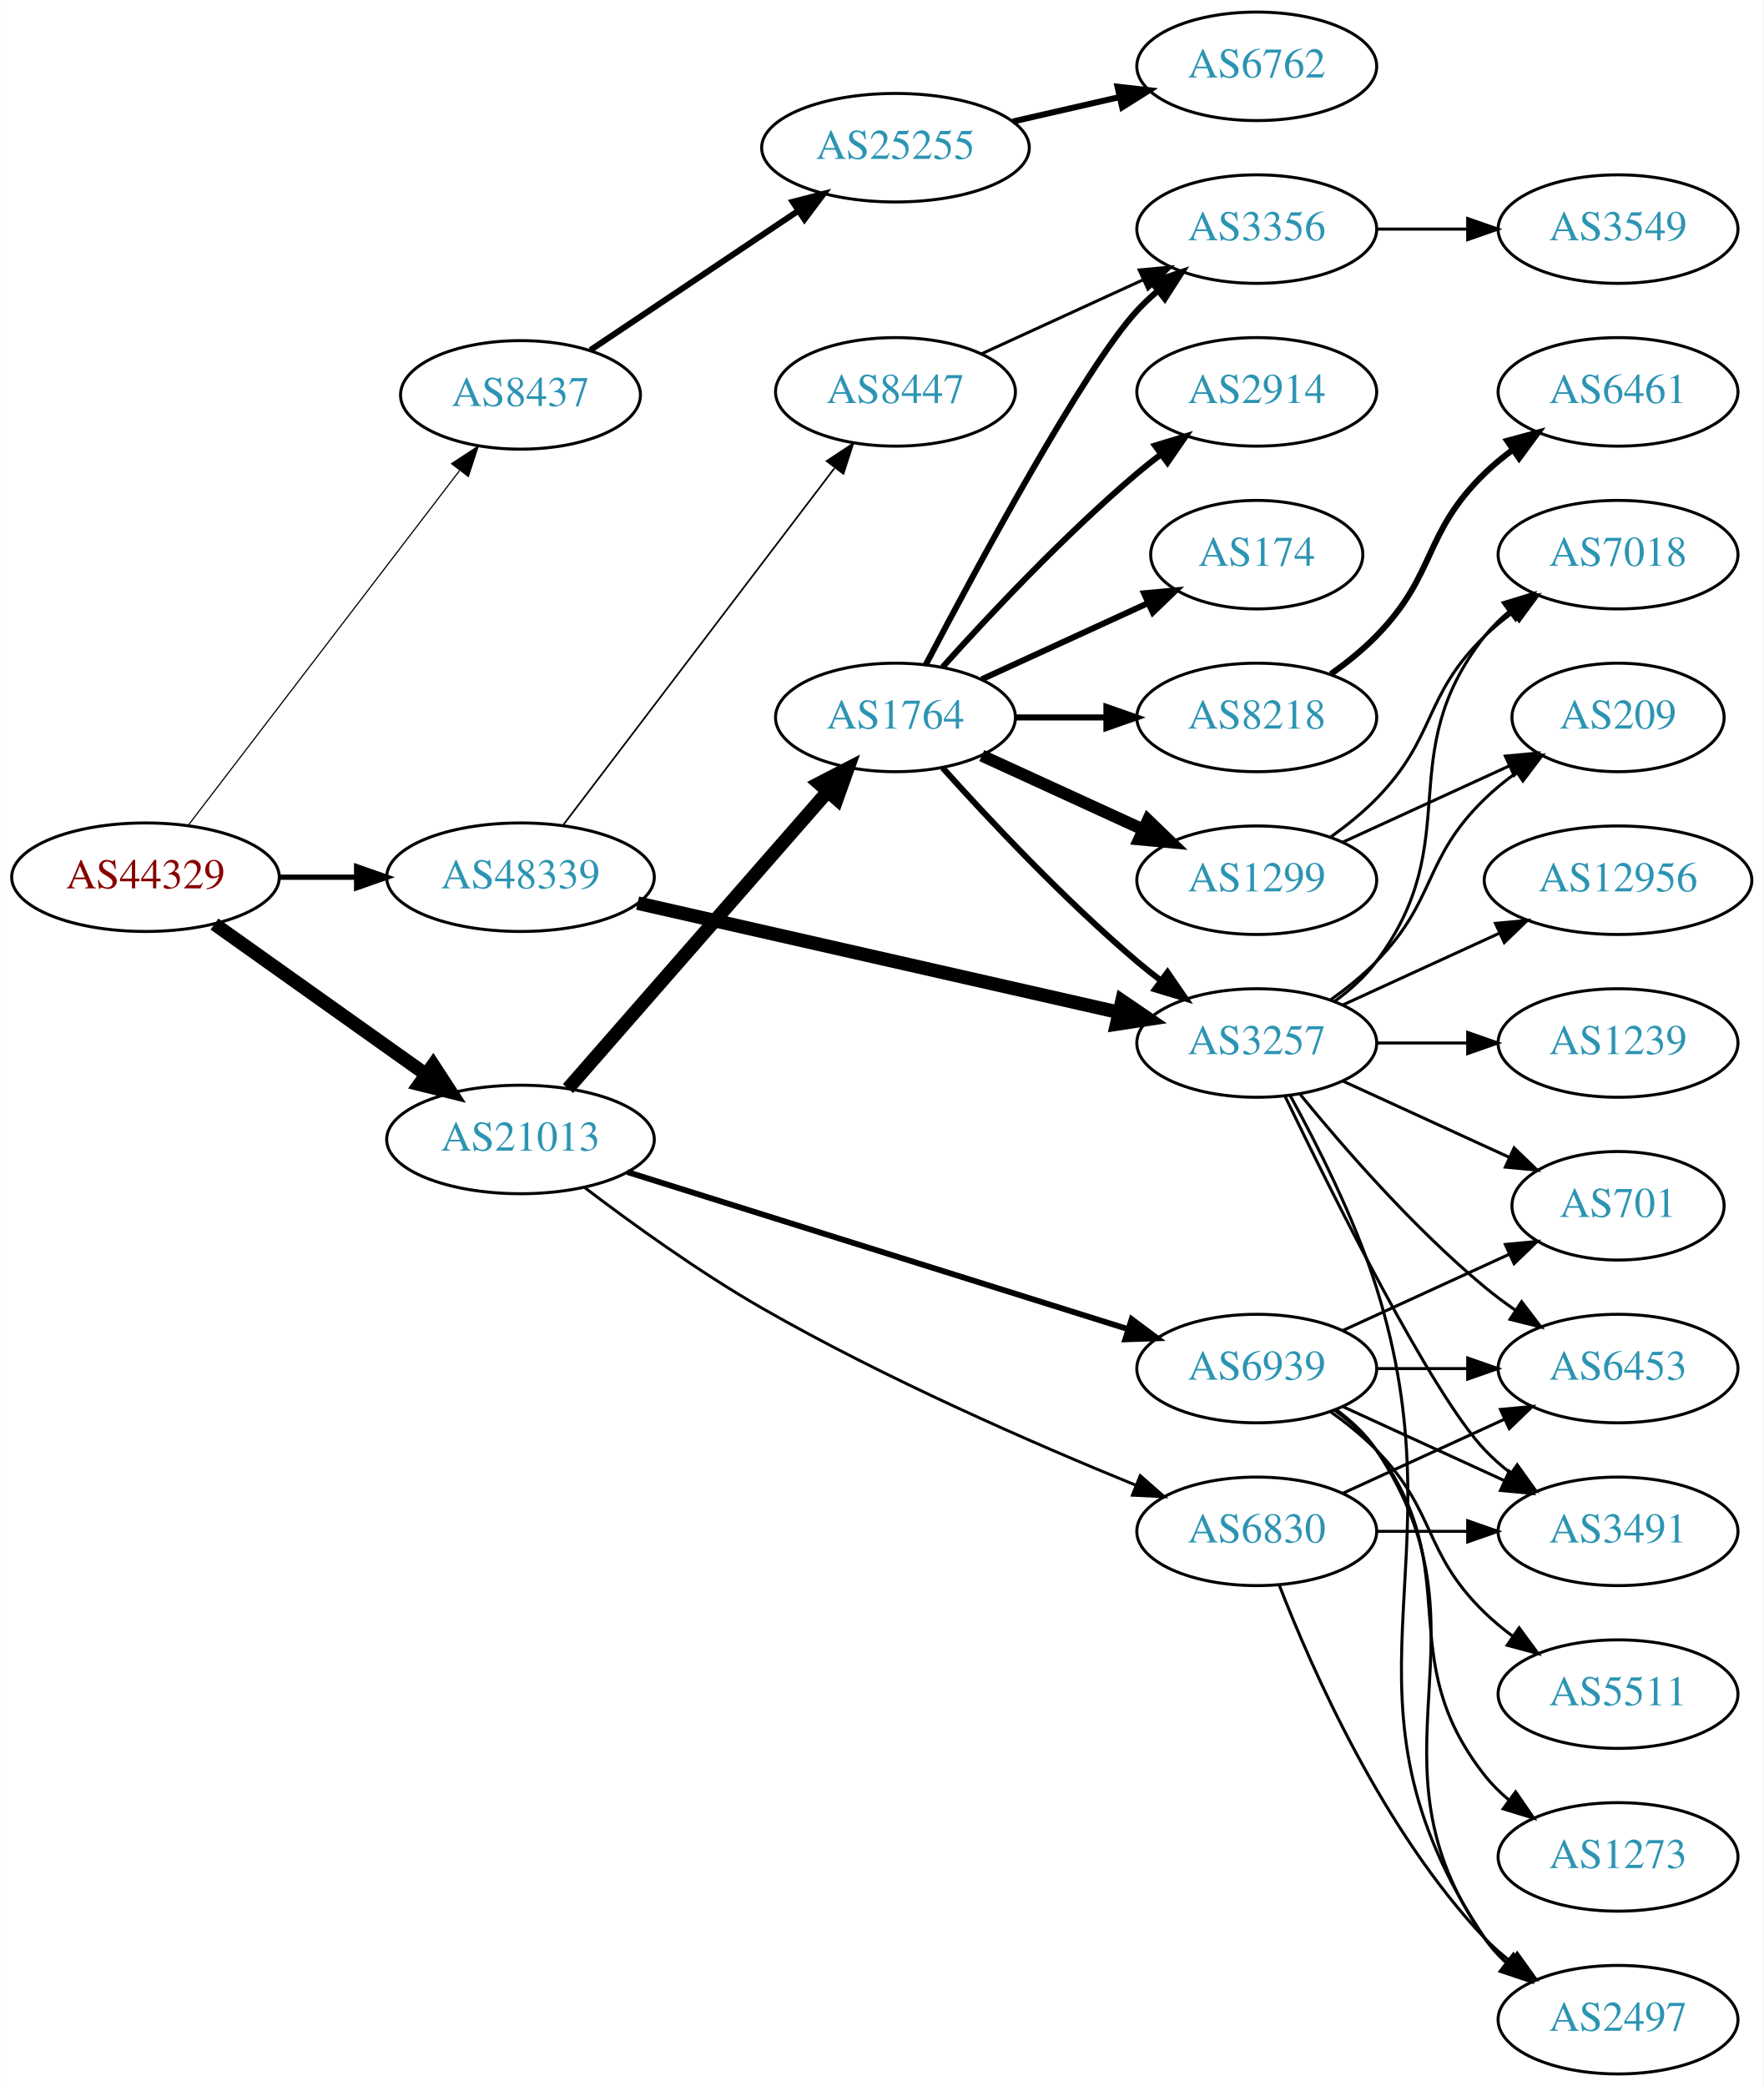
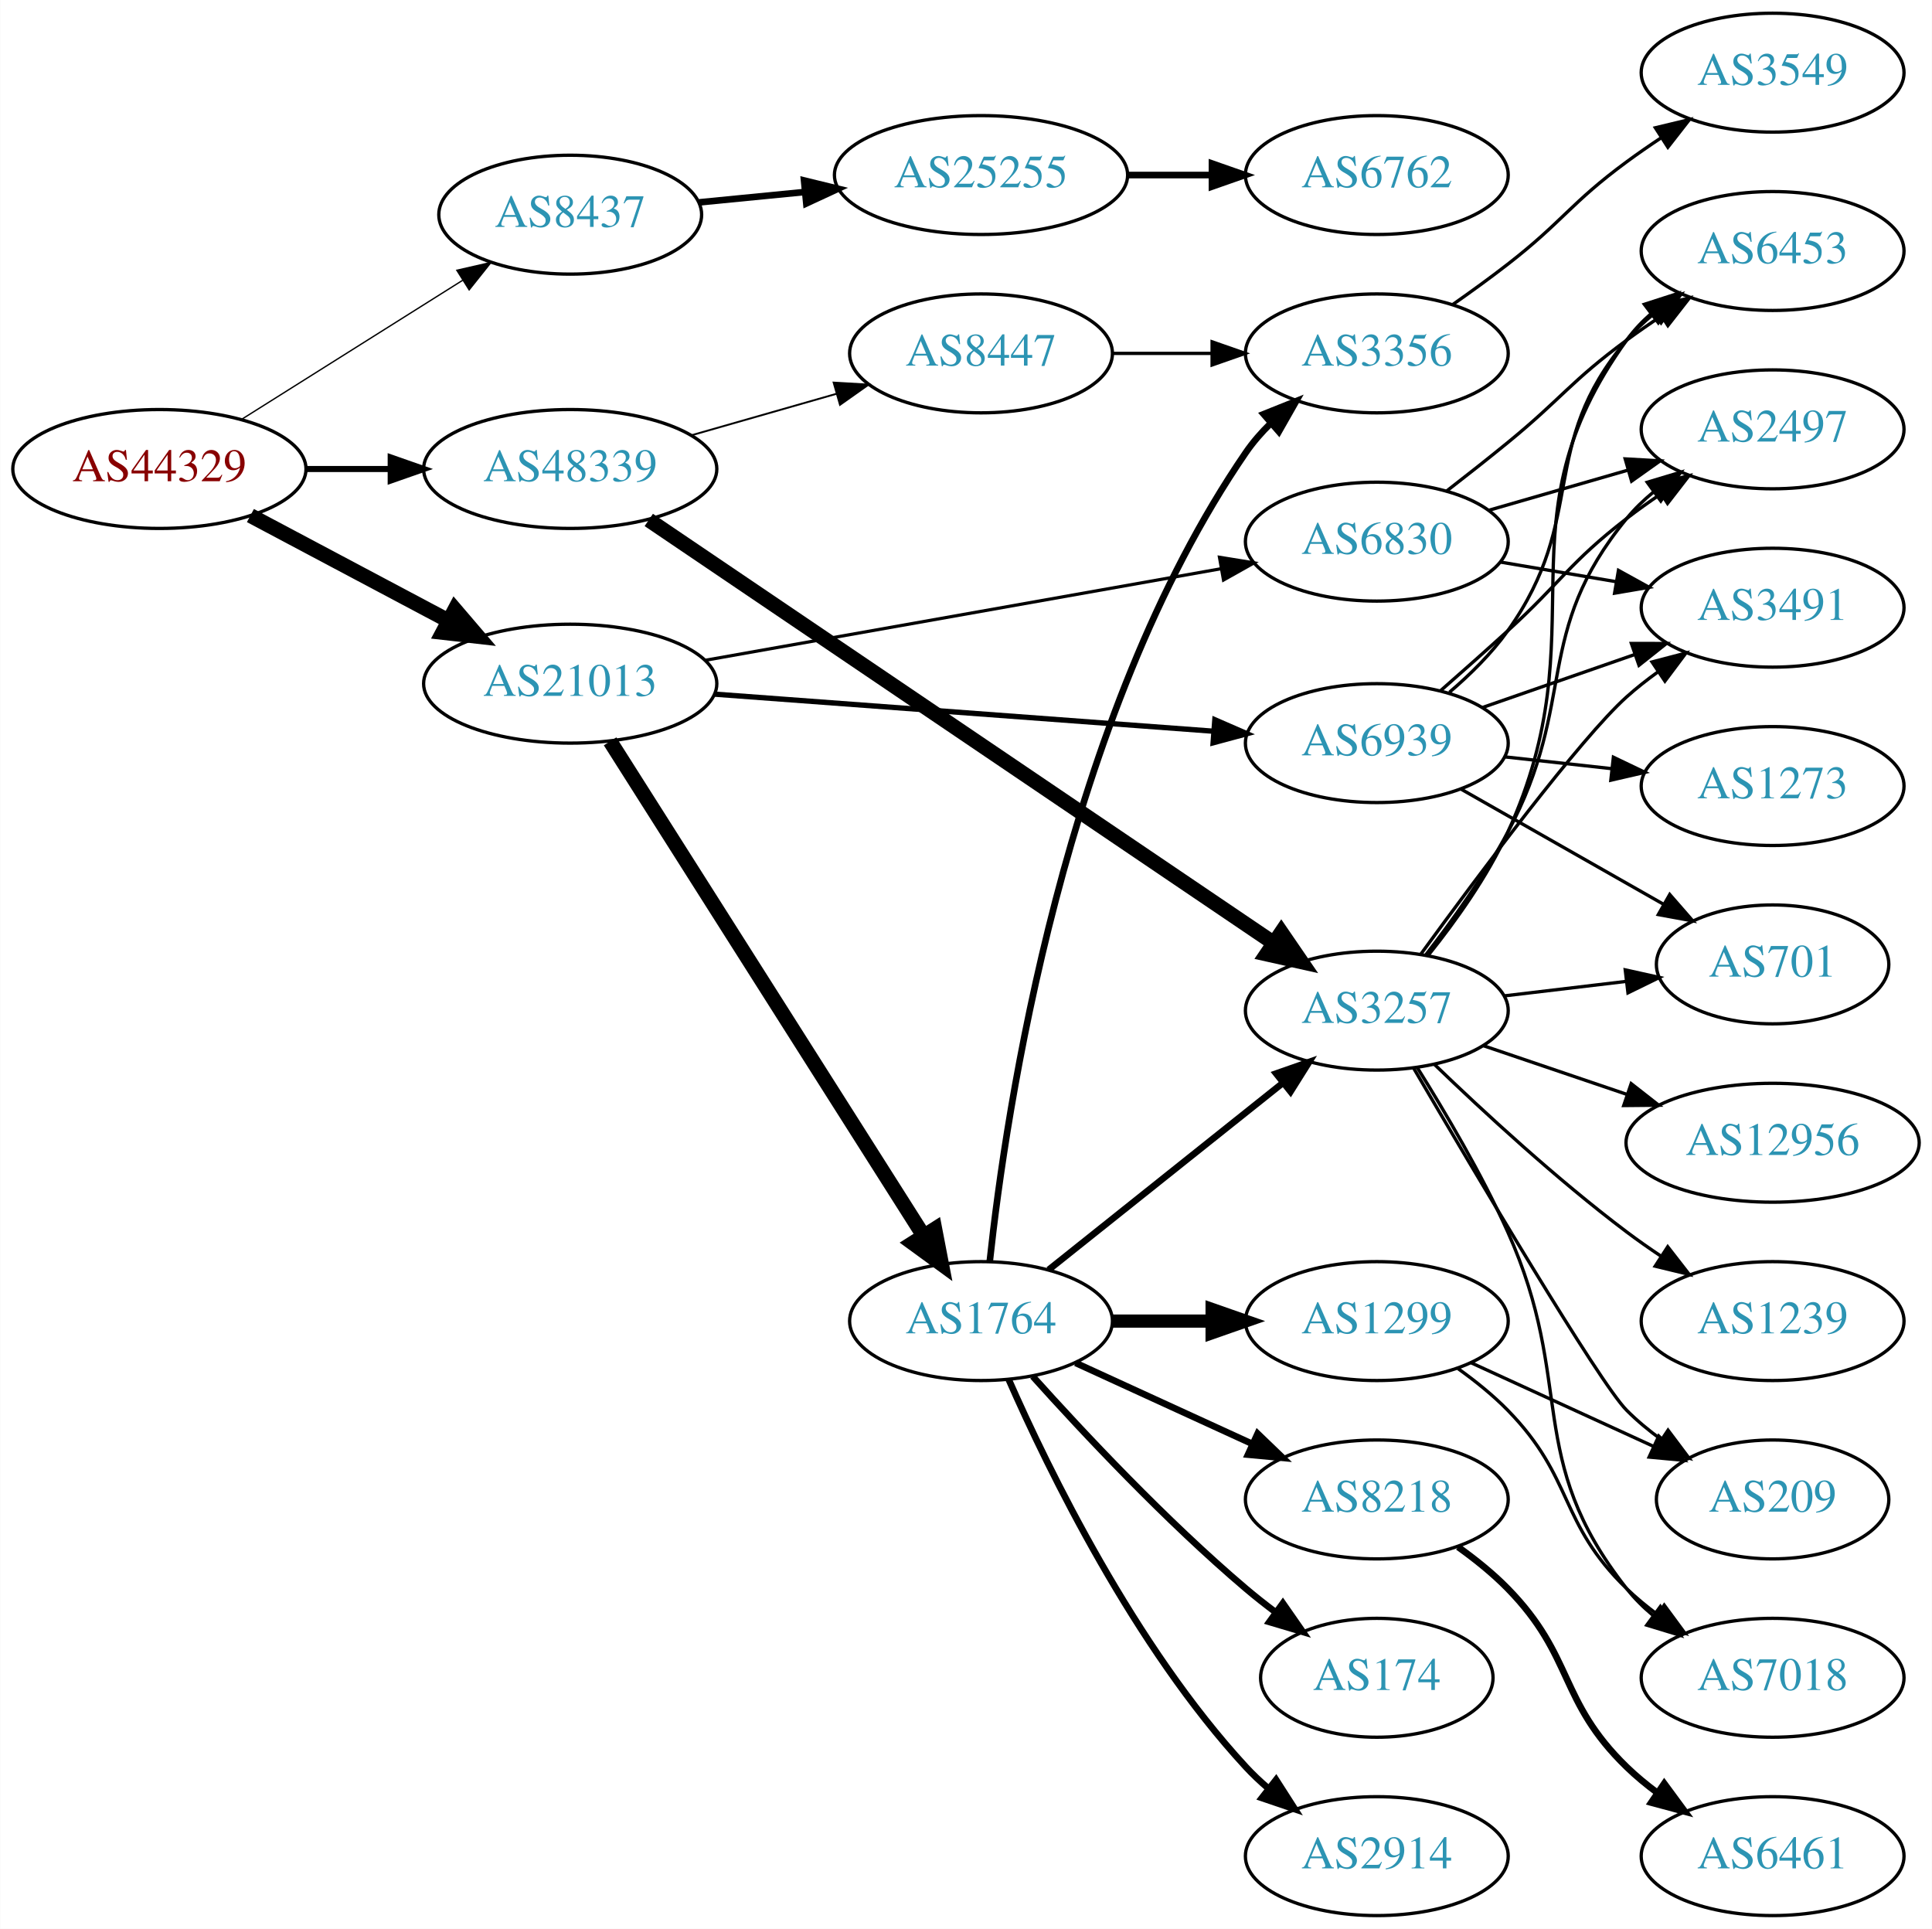
- <svg xmlns="http://www.w3.org/2000/svg" xmlns:xlink="http://www.w3.org/1999/xlink" width="585pt" height="692pt" viewBox="0.00 0.00 584.86 692.00">
-   <g id="graph0" class="graph" transform="scale(1 1) rotate(0) translate(4 688)">
-     <polygon fill="white" stroke="none" points="-4,4 -4,-688 580.862,-688 580.862,4 -4,4" />
+ <svg xmlns="http://www.w3.org/2000/svg" xmlns:xlink="http://www.w3.org/1999/xlink" width="585pt" height="584pt" viewBox="0.00 0.00 584.86 584.00">
+   <g id="graph0" class="graph" transform="scale(1 1) rotate(0) translate(4 580)">
+     <polygon fill="white" stroke="none" points="-4,4 -4,-580 580.862,-580 580.862,4 -4,4" />
    <g id="node1" class="node">
      <g id="a_node1">
        <a xlink:href="/asn/44329" xlink:title="AS44329 ~ NTS Netzwerk Telekom Service AG [AT]">
-           <ellipse fill="#ffffff" stroke="black" cx="44.196" cy="-397" rx="44.393" ry="18" />
-           <text text-anchor="middle" x="44.196" y="-393.3" font-family="Times,serif" font-size="14.00" fill="#880000">AS44329</text>
+           <ellipse fill="#ffffff" stroke="black" cx="44.196" cy="-438" rx="44.393" ry="18" />
+           <text text-anchor="middle" x="44.196" y="-434.3" font-family="Times,serif" font-size="14.00" fill="#880000">AS44329</text>
        </a>
      </g>
    </g>
    <g id="node2" class="node">
      <g id="a_node2">
        <a xlink:href="/asn/8437" xlink:title="AS8437 ~ Hutchison Drei Austria GmbH [AT]">
-           <ellipse fill="#ffffff" stroke="black" cx="168.588" cy="-557" rx="39.794" ry="18" />
-           <text text-anchor="middle" x="168.588" y="-553.3" font-family="Times,serif" font-size="14.00" fill="#2c94b3">AS8437</text>
+           <ellipse fill="#ffffff" stroke="black" cx="168.588" cy="-515" rx="39.794" ry="18" />
+           <text text-anchor="middle" x="168.588" y="-511.3" font-family="Times,serif" font-size="14.00" fill="#2c94b3">AS8437</text>
        </a>
      </g>
    </g>
    <g id="edge1" class="edge">
-       <path fill="none" stroke="black" stroke-width="0.391" d="M58.294,-414.123C79.919,-442.392 123.19,-498.959 148.312,-531.801" />
-       <polygon fill="black" stroke="black" stroke-width="0.391" points="145.729,-534.184 154.584,-540 151.288,-529.931 145.729,-534.184" />
+       <path fill="none" stroke="black" stroke-width="0.409" d="M69.085,-453.029C88.199,-465.054 115.164,-482.019 136.05,-495.159" />
+       <polygon fill="black" stroke="black" stroke-width="0.409" points="134.26,-498.168 144.589,-500.53 137.988,-492.243 134.26,-498.168" />
    </g>
    <g id="node3" class="node">
      <g id="a_node3">
        <a xlink:href="/asn/21013" xlink:title="AS21013 ~ Wels, AT [AT]">
-           <ellipse fill="#ffffff" stroke="black" cx="168.588" cy="-310" rx="44.393" ry="18" />
-           <text text-anchor="middle" x="168.588" y="-306.3" font-family="Times,serif" font-size="14.00" fill="#2c94b3">AS21013</text>
+           <ellipse fill="#ffffff" stroke="black" cx="168.588" cy="-373" rx="44.393" ry="18" />
+           <text text-anchor="middle" x="168.588" y="-369.3" font-family="Times,serif" font-size="14.00" fill="#2c94b3">AS21013</text>
        </a>
      </g>
    </g>
    <g id="edge2" class="edge">
-       <path fill="none" stroke="black" stroke-width="4.5" d="M67.077,-381.446C86.623,-367.553 115.448,-347.063 137.223,-331.584" />
-       <polygon fill="black" stroke="black" stroke-width="4.5" points="139.614,-334.716 145.484,-325.713 135.052,-328.297 139.614,-334.716" />
+       <path fill="none" stroke="black" stroke-width="4.5" d="M71.753,-423.896C89.275,-414.591 112.445,-402.285 131.614,-392.105" />
+       <polygon fill="black" stroke="black" stroke-width="4.5" points="133.675,-395.469 140.66,-387.301 129.981,-388.514 133.675,-395.469" />
    </g>
    <g id="node4" class="node">
      <g id="a_node4">
        <a xlink:href="/asn/48339" xlink:title="AS48339 ~ Raiffeisen Rechenzentrum GmbH [AT]">
-           <ellipse fill="#ffffff" stroke="black" cx="168.588" cy="-397" rx="44.393" ry="18" />
-           <text text-anchor="middle" x="168.588" y="-393.3" font-family="Times,serif" font-size="14.00" fill="#2c94b3">AS48339</text>
+           <ellipse fill="#ffffff" stroke="black" cx="168.588" cy="-438" rx="44.393" ry="18" />
+           <text text-anchor="middle" x="168.588" y="-434.3" font-family="Times,serif" font-size="14.00" fill="#2c94b3">AS48339</text>
        </a>
      </g>
    </g>
    <g id="edge3" class="edge">
-       <path fill="none" stroke="black" stroke-width="1.761" d="M88.692,-397C96.898,-397 105.569,-397 114.041,-397" />
-       <polygon fill="black" stroke="black" stroke-width="1.761" points="114.233,-400.5 124.233,-397 114.233,-393.5 114.233,-400.5" />
+       <path fill="none" stroke="black" stroke-width="1.841" d="M88.692,-438C96.898,-438 105.569,-438 114.041,-438" />
+       <polygon fill="black" stroke="black" stroke-width="1.841" points="114.233,-441.5 124.233,-438 114.233,-434.5 114.233,-441.5" />
    </g>
    <g id="node5" class="node">
      <g id="a_node5">
        <a xlink:href="/asn/25255" xlink:title="AS25255 ~ ==&gt; TELE2 AUSTRIA &lt;== [AT]">
-           <ellipse fill="#ffffff" stroke="black" cx="292.98" cy="-639" rx="44.393" ry="18" />
-           <text text-anchor="middle" x="292.98" y="-635.3" font-family="Times,serif" font-size="14.00" fill="#2c94b3">AS25255</text>
+           <ellipse fill="#ffffff" stroke="black" cx="292.98" cy="-527" rx="44.393" ry="18" />
+           <text text-anchor="middle" x="292.98" y="-523.3" font-family="Times,serif" font-size="14.00" fill="#2c94b3">AS25255</text>
        </a>
      </g>
    </g>
    <g id="edge4" class="edge">
-       <path fill="none" stroke="black" stroke-width="2" d="M191.753,-571.85C211.006,-584.749 239.106,-603.575 260.657,-618.014" />
-       <polygon fill="black" stroke="black" stroke-width="2" points="258.895,-621.047 269.151,-623.705 262.791,-615.231 258.895,-621.047" />
+       <path fill="none" stroke="black" stroke-width="2" d="M207.643,-518.731C217.747,-519.722 228.838,-520.809 239.561,-521.861" />
+       <polygon fill="black" stroke="black" stroke-width="2" points="239.392,-525.361 249.686,-522.853 240.075,-518.394 239.392,-525.361" />
    </g>
    <g id="node7" class="node">
      <g id="a_node7">
        <a xlink:href="/asn/1764" xlink:title="AS1764 ~ NEXTLAYER-AS [AT]">
-           <ellipse fill="#ffffff" stroke="black" cx="292.98" cy="-450" rx="39.794" ry="18" />
-           <text text-anchor="middle" x="292.98" y="-446.3" font-family="Times,serif" font-size="14.00" fill="#2c94b3">AS1764</text>
+           <ellipse fill="#ffffff" stroke="black" cx="292.98" cy="-180" rx="39.794" ry="18" />
+           <text text-anchor="middle" x="292.98" y="-176.3" font-family="Times,serif" font-size="14.00" fill="#2c94b3">AS1764</text>
        </a>
      </g>
    </g>
    <g id="edge6" class="edge">
-       <path fill="none" stroke="black" stroke-width="4.5" d="M184.352,-326.887C205.762,-351.378 245.569,-396.912 270.31,-425.213" />
-       <polygon fill="black" stroke="black" stroke-width="4.5" points="267.618,-428.116 277.165,-433.053 273.547,-422.933 267.618,-428.116" />
+       <path fill="none" stroke="black" stroke-width="4.5" d="M180.666,-355.532C202.284,-321.443 250.191,-245.898 275.529,-205.942" />
+       <polygon fill="black" stroke="black" stroke-width="4.5" points="278.986,-207.843 281.016,-197.289 272.335,-203.626 278.986,-207.843" />
    </g>
    <g id="node8" class="node">
      <g id="a_node8">
        <a xlink:href="/asn/6830" xlink:title="AS6830 ~ LGI-UPC [AT]">
-           <ellipse fill="#ffffff" stroke="black" cx="412.823" cy="-180" rx="39.794" ry="18" />
-           <text text-anchor="middle" x="412.823" y="-176.3" font-family="Times,serif" font-size="14.00" fill="#2c94b3">AS6830</text>
+           <ellipse fill="#ffffff" stroke="black" cx="412.823" cy="-416" rx="39.794" ry="18" />
+           <text text-anchor="middle" x="412.823" y="-412.3" font-family="Times,serif" font-size="14.00" fill="#2c94b3">AS6830</text>
        </a>
      </g>
    </g>
    <g id="edge7" class="edge">
-       <path fill="none" stroke="black" stroke-width="0.964" d="M189.722,-294.151C205.321,-282.276 227.75,-266.065 248.784,-254 289.523,-230.633 338.963,-209.072 372.645,-195.325" />
-       <polygon fill="black" stroke="black" stroke-width="0.964" points="374.176,-198.481 382.135,-191.488 371.552,-191.991 374.176,-198.481" />
+       <path fill="none" stroke="black" stroke-width="0.964" d="M209.317,-380.052C252.243,-387.672 320.554,-399.798 365.789,-407.828" />
+       <polygon fill="black" stroke="black" stroke-width="0.964" points="365.178,-411.274 375.636,-409.576 366.401,-404.382 365.178,-411.274" />
    </g>
    <g id="node9" class="node">
      <g id="a_node9">
        <a xlink:href="/asn/6939" xlink:title="AS6939 ~ Hurricane Electric LLC [US]">
-           <ellipse fill="#ffffff" stroke="black" cx="412.823" cy="-234" rx="39.794" ry="18" />
-           <text text-anchor="middle" x="412.823" y="-230.3" font-family="Times,serif" font-size="14.00" fill="#2c94b3">AS6939</text>
+           <ellipse fill="#ffffff" stroke="black" cx="412.823" cy="-355" rx="39.794" ry="18" />
+           <text text-anchor="middle" x="412.823" y="-351.3" font-family="Times,serif" font-size="14.00" fill="#2c94b3">AS6939</text>
        </a>
      </g>
    </g>
    <g id="edge8" class="edge">
-       <path fill="none" stroke="black" stroke-width="1.929" d="M204.037,-299.192C247.815,-285.457 323.317,-261.768 370.25,-247.043" />
-       <polygon fill="black" stroke="black" stroke-width="1.929" points="371.316,-250.377 379.81,-244.044 369.221,-243.698 371.316,-250.377" />
+       <path fill="none" stroke="black" stroke-width="1.607" d="M212.337,-369.823C254.586,-366.684 319.131,-361.888 363.286,-358.607" />
+       <polygon fill="black" stroke="black" stroke-width="1.607" points="363.777,-362.08 373.49,-357.848 363.258,-355.099 363.777,-362.08" />
    </g>
    <g id="node15" class="node">
      <g id="a_node15">
        <a xlink:href="/asn/3257" xlink:title="AS3257 ~ GTT [DE]">
-           <ellipse fill="#ffffff" stroke="black" cx="412.823" cy="-342" rx="39.794" ry="18" />
-           <text text-anchor="middle" x="412.823" y="-338.3" font-family="Times,serif" font-size="14.00" fill="#2c94b3">AS3257</text>
+           <ellipse fill="#ffffff" stroke="black" cx="412.823" cy="-274" rx="39.794" ry="18" />
+           <text text-anchor="middle" x="412.823" y="-270.3" font-family="Times,serif" font-size="14.00" fill="#2c94b3">AS3257</text>
        </a>
      </g>
    </g>
    <g id="edge20" class="edge">
-       <path fill="none" stroke="black" stroke-width="4.5" d="M207.437,-388.406C250.611,-378.604 321.145,-362.589 367.024,-352.172" />
-       <polygon fill="black" stroke="black" stroke-width="4.5" points="368.108,-355.963 376.988,-349.909 366.364,-348.284 368.108,-355.963" />
+       <path fill="none" stroke="black" stroke-width="4.5" d="M192.377,-422.571C236.263,-392.859 332.505,-327.701 381.649,-294.429" />
+       <polygon fill="black" stroke="black" stroke-width="4.5" points="383.897,-297.662 389.97,-288.795 379.482,-291.141 383.897,-297.662" />
    </g>
    <g id="node21" class="node">
      <g id="a_node21">
        <a xlink:href="/asn/8447" xlink:title="AS8447 ~ A1 Telekom Austria AG [AT]">
-           <ellipse fill="#ffffff" stroke="black" cx="292.98" cy="-558" rx="39.794" ry="18" />
-           <text text-anchor="middle" x="292.98" y="-554.3" font-family="Times,serif" font-size="14.00" fill="#2c94b3">AS8447</text>
+           <ellipse fill="#ffffff" stroke="black" cx="292.98" cy="-473" rx="39.794" ry="18" />
+           <text text-anchor="middle" x="292.98" y="-469.3" font-family="Times,serif" font-size="14.00" fill="#2c94b3">AS8447</text>
        </a>
      </g>
    </g>
    <g id="edge21" class="edge">
-       <path fill="none" stroke="black" stroke-width="0.562" d="M182.686,-414.23C204.311,-442.676 247.582,-499.596 272.705,-532.644" />
-       <polygon fill="black" stroke="black" stroke-width="0.562" points="270.138,-535.051 278.976,-540.894 275.711,-530.815 270.138,-535.051" />
+       <path fill="none" stroke="black" stroke-width="0.562" d="M205.318,-448.218C219.077,-452.152 234.926,-456.684 249.278,-460.788" />
+       <polygon fill="black" stroke="black" stroke-width="0.562" points="248.353,-464.164 258.93,-463.549 250.278,-457.434 248.353,-464.164" />
    </g>
    <g id="node6" class="node">
      <g id="a_node6">
        <a xlink:href="/asn/6762" xlink:title="AS6762 ~ TELECOM ITALIA SPARKLE S.p.A. [IT]">
-           <ellipse fill="#ffffff" stroke="black" cx="412.823" cy="-666" rx="39.794" ry="18" />
-           <text text-anchor="middle" x="412.823" y="-662.3" font-family="Times,serif" font-size="14.00" fill="#2c94b3">AS6762</text>
+           <ellipse fill="#ffffff" stroke="black" cx="412.823" cy="-527" rx="39.794" ry="18" />
+           <text text-anchor="middle" x="412.823" y="-523.3" font-family="Times,serif" font-size="14.00" fill="#2c94b3">AS6762</text>
        </a>
      </g>
    </g>
    <g id="edge5" class="edge">
-       <path fill="none" stroke="black" stroke-width="2" d="M331.915,-647.692C343.156,-650.267 355.568,-653.111 367.192,-655.774" />
-       <polygon fill="black" stroke="black" stroke-width="2" points="366.624,-659.235 377.153,-658.057 368.188,-652.412 366.624,-659.235" />
+       <path fill="none" stroke="black" stroke-width="2" d="M337.191,-527C345.504,-527 354.267,-527 362.749,-527" />
+       <polygon fill="black" stroke="black" stroke-width="2" points="362.908,-530.5 372.908,-527 362.908,-523.5 362.908,-530.5" />
    </g>
    <g id="node10" class="node">
      <g id="a_node10">
        <a xlink:href="/asn/3356" xlink:title="AS3356 ~ Level 3 Parent, LLC [US]">
-           <ellipse fill="#ffffff" stroke="black" cx="412.823" cy="-612" rx="39.794" ry="18" />
-           <text text-anchor="middle" x="412.823" y="-608.3" font-family="Times,serif" font-size="14.00" fill="#2c94b3">AS3356</text>
+           <ellipse fill="#ffffff" stroke="black" cx="412.823" cy="-473" rx="39.794" ry="18" />
+           <text text-anchor="middle" x="412.823" y="-469.3" font-family="Times,serif" font-size="14.00" fill="#2c94b3">AS3356</text>
        </a>
      </g>
    </g>
    <g id="edge9" class="edge">
-       <path fill="none" stroke="black" stroke-width="2" d="M303.036,-467.501C319.779,-499.482 355.476,-565.838 373.176,-585 375.207,-587.198 377.446,-589.319 379.792,-591.34" />
-       <polygon fill="black" stroke="black" stroke-width="2" points="378.004,-594.386 388.036,-597.794 382.319,-588.874 378.004,-594.386" />
+       <path fill="none" stroke="black" stroke-width="2" d="M295.641,-198.219C300.52,-243.412 318.122,-362.801 373.176,-443 375.322,-446.125 377.893,-449.072 380.677,-451.808" />
+       <polygon fill="black" stroke="black" stroke-width="2" points="378.559,-454.604 388.397,-458.536 383.158,-449.327 378.559,-454.604" />
    </g>
    <g id="node11" class="node">
      <g id="a_node11">
        <a xlink:href="/asn/174" xlink:title="AS174 ~ Cogent Communications [US]">
-           <ellipse fill="#ffffff" stroke="black" cx="412.823" cy="-504" rx="35.194" ry="18" />
-           <text text-anchor="middle" x="412.823" y="-500.3" font-family="Times,serif" font-size="14.00" fill="#2c94b3">AS174</text>
+           <ellipse fill="#ffffff" stroke="black" cx="412.823" cy="-72" rx="35.194" ry="18" />
+           <text text-anchor="middle" x="412.823" y="-68.3" font-family="Times,serif" font-size="14.00" fill="#2c94b3">AS174</text>
        </a>
      </g>
    </g>
    <g id="edge10" class="edge">
-       <path fill="none" stroke="black" stroke-width="2" d="M321.609,-462.661C338.025,-470.183 359.007,-479.798 376.604,-487.861" />
-       <polygon fill="black" stroke="black" stroke-width="2" points="375.432,-491.174 385.981,-492.158 378.348,-484.811 375.432,-491.174" />
+       <path fill="none" stroke="black" stroke-width="2" d="M308.626,-163.275C323.927,-146.235 349.025,-119.477 373.176,-99 376.029,-96.582 379.094,-94.167 382.205,-91.831" />
+       <polygon fill="black" stroke="black" stroke-width="2" points="384.378,-94.578 390.433,-85.884 380.278,-88.905 384.378,-94.578" />
    </g>
    <g id="node12" class="node">
      <g id="a_node12">
-         <a xlink:href="/asn/8218" xlink:title="AS8218 ~ legacy Neotelecoms [FR]">
-           <ellipse fill="#ffffff" stroke="black" cx="412.823" cy="-450" rx="39.794" ry="18" />
-           <text text-anchor="middle" x="412.823" y="-446.3" font-family="Times,serif" font-size="14.00" fill="#2c94b3">AS8218</text>
+         <a xlink:href="/asn/1299" xlink:title="AS1299 ~ Telia Carrier [EU]">
+           <ellipse fill="#ffffff" stroke="black" cx="412.823" cy="-180" rx="39.794" ry="18" />
+           <text text-anchor="middle" x="412.823" y="-176.3" font-family="Times,serif" font-size="14.00" fill="#2c94b3">AS1299</text>
        </a>
      </g>
    </g>
    <g id="edge11" class="edge">
-       <path fill="none" stroke="black" stroke-width="2" d="M332.893,-450C342.446,-450 352.796,-450 362.759,-450" />
-       <polygon fill="black" stroke="black" stroke-width="2" points="362.951,-453.5 372.951,-450 362.951,-446.5 362.951,-453.5" />
+       <path fill="none" stroke="black" stroke-width="4" d="M332.893,-180C342.446,-180 352.796,-180 362.759,-180" />
+       <polygon fill="black" stroke="black" stroke-width="4" points="362.951,-183.5 372.951,-180 362.951,-176.5 362.951,-183.5" />
    </g>
    <g id="node13" class="node">
      <g id="a_node13">
-         <a xlink:href="/asn/1299" xlink:title="AS1299 ~ Telia Carrier [EU]">
-           <ellipse fill="#ffffff" stroke="black" cx="412.823" cy="-396" rx="39.794" ry="18" />
-           <text text-anchor="middle" x="412.823" y="-392.3" font-family="Times,serif" font-size="14.00" fill="#2c94b3">AS1299</text>
+         <a xlink:href="/asn/2914" xlink:title="AS2914 ~ NTT America, Inc. [US]">
+           <ellipse fill="#ffffff" stroke="black" cx="412.823" cy="-18" rx="39.794" ry="18" />
+           <text text-anchor="middle" x="412.823" y="-14.3" font-family="Times,serif" font-size="14.00" fill="#2c94b3">AS2914</text>
        </a>
      </g>
    </g>
    <g id="edge12" class="edge">
-       <path fill="none" stroke="black" stroke-width="4" d="M321.609,-437.339C337.566,-430.027 357.837,-420.739 375.119,-412.819" />
-       <polygon fill="black" stroke="black" stroke-width="4" points="376.734,-415.929 384.367,-408.581 373.818,-409.565 376.734,-415.929" />
+       <path fill="none" stroke="black" stroke-width="2" d="M301.396,-162.239C313.464,-134.817 339.436,-81.528 373.176,-45 375.207,-42.802 377.446,-40.681 379.792,-38.66" />
+       <polygon fill="black" stroke="black" stroke-width="2" points="382.319,-41.126 388.036,-32.206 378.004,-35.614 382.319,-41.126" />
    </g>
    <g id="node14" class="node">
      <g id="a_node14">
-         <a xlink:href="/asn/2914" xlink:title="AS2914 ~ NTT America, Inc. [US]">
-           <ellipse fill="#ffffff" stroke="black" cx="412.823" cy="-558" rx="39.794" ry="18" />
-           <text text-anchor="middle" x="412.823" y="-554.3" font-family="Times,serif" font-size="14.00" fill="#2c94b3">AS2914</text>
+         <a xlink:href="/asn/8218" xlink:title="AS8218 ~ legacy Neotelecoms [FR]">
+           <ellipse fill="#ffffff" stroke="black" cx="412.823" cy="-126" rx="39.794" ry="18" />
+           <text text-anchor="middle" x="412.823" y="-122.3" font-family="Times,serif" font-size="14.00" fill="#2c94b3">AS8218</text>
        </a>
      </g>
    </g>
    <g id="edge13" class="edge">
-       <path fill="none" stroke="black" stroke-width="2" d="M308.626,-466.725C323.927,-483.765 349.025,-510.523 373.176,-531 375.674,-533.117 378.334,-535.232 381.045,-537.293" />
-       <polygon fill="black" stroke="black" stroke-width="2" points="379.082,-540.194 389.222,-543.266 383.212,-534.541 379.082,-540.194" />
+       <path fill="none" stroke="black" stroke-width="2" d="M321.609,-167.339C337.566,-160.027 357.837,-150.739 375.119,-142.819" />
+       <polygon fill="black" stroke="black" stroke-width="2" points="376.734,-145.929 384.367,-138.581 373.818,-139.565 376.734,-145.929" />
    </g>
    <g id="edge14" class="edge">
-       <path fill="none" stroke="black" stroke-width="2" d="M308.626,-433.275C323.927,-416.235 349.025,-389.477 373.176,-369 375.674,-366.883 378.334,-364.768 381.045,-362.707" />
-       <polygon fill="black" stroke="black" stroke-width="2" points="383.212,-365.459 389.222,-356.734 379.082,-359.806 383.212,-365.459" />
+       <path fill="none" stroke="black" stroke-width="2" d="M313.44,-195.522C332.801,-210.966 362.682,-234.802 384.435,-252.153" />
+       <polygon fill="black" stroke="black" stroke-width="2" points="382.335,-254.955 392.335,-258.455 386.7,-249.483 382.335,-254.955" />
    </g>
    <g id="node17" class="node">
      <g id="a_node17">
        <a xlink:href="/asn/6453" xlink:title="AS6453 ~ TATA COMMUNICATIONS (AMERICA) INC [US]">
-           <ellipse fill="#ffffff" stroke="black" cx="532.666" cy="-234" rx="39.794" ry="18" />
-           <text text-anchor="middle" x="532.666" y="-230.3" font-family="Times,serif" font-size="14.00" fill="#2c94b3">AS6453</text>
+           <ellipse fill="#ffffff" stroke="black" cx="532.666" cy="-504" rx="39.794" ry="18" />
+           <text text-anchor="middle" x="532.666" y="-500.3" font-family="Times,serif" font-size="14.00" fill="#2c94b3">AS6453</text>
        </a>
      </g>
    </g>
    <g id="edge16" class="edge">
-       <path fill="none" stroke="black" d="M441.452,-192.661C457.409,-199.973 477.679,-209.261 494.962,-217.181" />
-       <polygon fill="black" stroke="black" points="493.661,-220.435 504.21,-221.419 496.577,-214.071 493.661,-220.435" />
+       <path fill="none" stroke="black" d="M434.034,-431.379C440.019,-436.016 446.552,-441.161 452.469,-446 468.814,-459.367 471.468,-464.479 488.469,-477 491.834,-479.478 495.428,-481.961 499.053,-484.363" />
+       <polygon fill="black" stroke="black" points="497.167,-487.311 507.47,-489.779 500.955,-481.425 497.167,-487.311" />
    </g>
    <g id="node18" class="node">
      <g id="a_node18">
-         <a xlink:href="/asn/3491" xlink:title="AS3491 ~ PCCW Global, Inc. [US]">
-           <ellipse fill="#ffffff" stroke="black" cx="532.666" cy="-180" rx="39.794" ry="18" />
-           <text text-anchor="middle" x="532.666" y="-176.3" font-family="Times,serif" font-size="14.00" fill="#2c94b3">AS3491</text>
+         <a xlink:href="/asn/2497" xlink:title="AS2497 ~ Internet Initiative Japan Inc. [JP]">
+           <ellipse fill="#ffffff" stroke="black" cx="532.666" cy="-450" rx="39.794" ry="18" />
+           <text text-anchor="middle" x="532.666" y="-446.3" font-family="Times,serif" font-size="14.00" fill="#2c94b3">AS2497</text>
        </a>
      </g>
    </g>
    <g id="edge17" class="edge">
-       <path fill="none" stroke="black" d="M452.736,-180C462.289,-180 472.639,-180 482.601,-180" />
-       <polygon fill="black" stroke="black" points="482.794,-183.5 492.794,-180 482.794,-176.5 482.794,-183.5" />
+       <path fill="none" stroke="black" d="M446.649,-425.471C459.691,-429.234 474.872,-433.614 488.766,-437.623" />
+       <polygon fill="black" stroke="black" points="488.029,-441.053 498.607,-440.462 489.969,-434.327 488.029,-441.053" />
    </g>
    <g id="node19" class="node">
      <g id="a_node19">
-         <a xlink:href="/asn/2497" xlink:title="AS2497 ~ Internet Initiative Japan Inc. [JP]">
-           <ellipse fill="#ffffff" stroke="black" cx="532.666" cy="-18" rx="39.794" ry="18" />
-           <text text-anchor="middle" x="532.666" y="-14.3" font-family="Times,serif" font-size="14.00" fill="#2c94b3">AS2497</text>
+         <a xlink:href="/asn/3491" xlink:title="AS3491 ~ PCCW Global, Inc. [US]">
+           <ellipse fill="#ffffff" stroke="black" cx="532.666" cy="-396" rx="39.794" ry="18" />
+           <text text-anchor="middle" x="532.666" y="-392.3" font-family="Times,serif" font-size="14.00" fill="#2c94b3">AS3491</text>
        </a>
      </g>
    </g>
    <g id="edge18" class="edge">
-       <path fill="none" stroke="black" d="M420.346,-162.006C431.097,-134.272 454.754,-80.571 488.469,-45 491.055,-42.272 493.973,-39.706 497.041,-37.323" />
-       <polygon fill="black" stroke="black" points="499.219,-40.069 505.389,-31.457 495.195,-34.342 499.219,-40.069" />
+       <path fill="none" stroke="black" d="M450.141,-409.836C461.23,-407.954 473.577,-405.859 485.24,-403.879" />
+       <polygon fill="black" stroke="black" points="485.991,-407.302 495.264,-402.178 484.82,-400.401 485.991,-407.302" />
+     </g>
+     <g id="edge32" class="edge">
+       <path fill="none" stroke="black" d="M434.811,-370.394C441.092,-375.756 447.597,-382.157 452.469,-389 476.981,-423.422 461.239,-444.686 488.469,-477 490.891,-479.874 493.7,-482.538 496.7,-484.983" />
+       <polygon fill="black" stroke="black" points="494.794,-487.924 504.953,-490.934 498.889,-482.246 494.794,-487.924" />
    </g>
    <g id="edge34" class="edge">
-       <path fill="none" stroke="black" d="M452.736,-234C462.289,-234 472.639,-234 482.601,-234" />
-       <polygon fill="black" stroke="black" points="482.794,-237.5 492.794,-234 482.794,-230.5 482.794,-237.5" />
-     </g>
-     <g id="edge31" class="edge">
-       <path fill="none" stroke="black" d="M441.452,-221.339C457.409,-214.027 477.679,-204.739 494.962,-196.819" />
-       <polygon fill="black" stroke="black" points="496.577,-199.929 504.21,-192.581 493.661,-193.565 496.577,-199.929" />
-     </g>
-     <g id="edge30" class="edge">
-       <path fill="none" stroke="black" d="M439.142,-220.393C444.198,-216.649 449.01,-212.169 452.469,-207 493.494,-145.706 445.89,-105.225 488.469,-45 490.461,-42.184 492.848,-39.599 495.464,-37.24" />
-       <polygon fill="black" stroke="black" points="498.016,-39.694 503.832,-30.838 493.763,-34.135 498.016,-39.694" />
-     </g>
-     <g id="node22" class="node">
-       <g id="a_node22">
+       <path fill="none" stroke="black" d="M432.028,-370.782C438.524,-376.475 445.865,-382.98 452.469,-389 468.734,-403.826 471.053,-409.546 488.469,-423 491.776,-425.555 495.334,-428.086 498.937,-430.516" />
+       <polygon fill="black" stroke="black" points="497.038,-433.455 507.331,-435.963 500.849,-427.583 497.038,-433.455" />
+     </g>
+     <g id="edge33" class="edge">
+       <path fill="none" stroke="black" d="M444.785,-365.772C458.881,-370.677 475.758,-376.548 490.871,-381.807" />
+       <polygon fill="black" stroke="black" points="489.907,-385.177 500.501,-385.157 492.207,-378.566 489.907,-385.177" />
+     </g>
+     <g id="node24" class="node">
+       <g id="a_node24">
        <a xlink:href="/asn/701" xlink:title="AS701 ~ UUNET [US]">
          <ellipse fill="#ffffff" stroke="black" cx="532.666" cy="-288" rx="35.194" ry="18" />
          <text text-anchor="middle" x="532.666" y="-284.3" font-family="Times,serif" font-size="14.00" fill="#2c94b3">AS701</text>
        </a>
      </g>
    </g>
-     <g id="edge35" class="edge">
-       <path fill="none" stroke="black" d="M441.452,-246.661C457.868,-254.183 478.85,-263.798 496.446,-271.861" />
-       <polygon fill="black" stroke="black" points="495.275,-275.174 505.824,-276.158 498.191,-268.811 495.275,-275.174" />
+     <g id="edge30" class="edge">
+       <path fill="none" stroke="black" d="M438.24,-341.118C456.049,-330.992 480.351,-317.175 499.705,-306.171" />
+       <polygon fill="black" stroke="black" points="501.519,-309.166 508.483,-301.181 498.059,-303.081 501.519,-309.166" />
    </g>
    <g id="node27" class="node">
      <g id="a_node27">
-         <a xlink:href="/asn/5511" xlink:title="AS5511 ~ Orange S.A. [FR]">
-           <ellipse fill="#ffffff" stroke="black" cx="532.666" cy="-126" rx="39.794" ry="18" />
-           <text text-anchor="middle" x="532.666" y="-122.3" font-family="Times,serif" font-size="14.00" fill="#2c94b3">AS5511</text>
-         </a>
-       </g>
-     </g>
-     <g id="edge32" class="edge">
-       <path fill="none" stroke="black" d="M437.417,-219.611C442.673,-215.852 448.005,-211.563 452.469,-207 472.642,-186.383 467.776,-173.094 488.469,-153 491.315,-150.237 494.488,-147.614 497.789,-145.166" />
-       <polygon fill="black" stroke="black" points="499.854,-147.994 506.136,-139.462 495.905,-142.214 499.854,-147.994" />
-     </g>
-     <g id="node28" class="node">
-       <g id="a_node28">
        <a xlink:href="/asn/1273" xlink:title="AS1273 ~ Vodafone Group PLC [EU]">
-           <ellipse fill="#ffffff" stroke="black" cx="532.666" cy="-72" rx="39.794" ry="18" />
-           <text text-anchor="middle" x="532.666" y="-68.3" font-family="Times,serif" font-size="14.00" fill="#2c94b3">AS1273</text>
-         </a>
-       </g>
-     </g>
-     <g id="edge33" class="edge">
-       <path fill="none" stroke="black" d="M438.754,-220.118C443.83,-216.389 448.748,-211.984 452.469,-207 482.741,-166.458 457.171,-138.754 488.469,-99 490.794,-96.047 493.538,-93.33 496.497,-90.853" />
-       <polygon fill="black" stroke="black" points="498.69,-93.585 504.694,-84.855 494.557,-87.936 498.69,-93.585" />
+           <ellipse fill="#ffffff" stroke="black" cx="532.666" cy="-342" rx="39.794" ry="18" />
+           <text text-anchor="middle" x="532.666" y="-338.3" font-family="Times,serif" font-size="14.00" fill="#2c94b3">AS1273</text>
+         </a>
+       </g>
+     </g>
+     <g id="edge31" class="edge">
+       <path fill="none" stroke="black" d="M451.433,-350.851C461.744,-349.713 473.062,-348.465 483.862,-347.274" />
+       <polygon fill="black" stroke="black" points="484.453,-350.73 494.009,-346.154 483.685,-343.772 484.453,-350.73" />
    </g>
    <g id="node16" class="node">
      <g id="a_node16">
        <a xlink:href="/asn/3549" xlink:title="AS3549 ~ Level 3 Parent, LLC [US]">
-           <ellipse fill="#ffffff" stroke="black" cx="532.666" cy="-612" rx="39.794" ry="18" />
-           <text text-anchor="middle" x="532.666" y="-608.3" font-family="Times,serif" font-size="14.00" fill="#2c94b3">AS3549</text>
+           <ellipse fill="#ffffff" stroke="black" cx="532.666" cy="-558" rx="39.794" ry="18" />
+           <text text-anchor="middle" x="532.666" y="-554.3" font-family="Times,serif" font-size="14.00" fill="#2c94b3">AS3549</text>
        </a>
      </g>
    </g>
    <g id="edge15" class="edge">
-       <path fill="none" stroke="black" d="M452.736,-612C462.289,-612 472.639,-612 482.601,-612" />
-       <polygon fill="black" stroke="black" points="482.794,-615.5 492.794,-612 482.794,-608.5 482.794,-615.5" />
+       <path fill="none" stroke="black" d="M435.768,-487.758C441.299,-491.633 447.169,-495.883 452.469,-500 469.145,-512.952 471.468,-518.479 488.469,-531 491.834,-533.478 495.428,-535.961 499.053,-538.363" />
+       <polygon fill="black" stroke="black" points="497.167,-541.311 507.47,-543.779 500.955,-535.425 497.167,-541.311" />
+     </g>
+     <g id="node25" class="node">
+       <g id="a_node25">
+         <a xlink:href="/asn/7018" xlink:title="AS7018 ~ AT&amp;T Services, Inc. [US]">
+           <ellipse fill="#ffffff" stroke="black" cx="532.666" cy="-72" rx="39.794" ry="18" />
+           <text text-anchor="middle" x="532.666" y="-68.3" font-family="Times,serif" font-size="14.00" fill="#2c94b3">AS7018</text>
+         </a>
+       </g>
+     </g>
+     <g id="edge35" class="edge">
+       <path fill="none" stroke="black" d="M437.417,-165.611C442.673,-161.852 448.005,-157.563 452.469,-153 472.642,-132.383 467.776,-119.094 488.469,-99 491.315,-96.237 494.488,-93.614 497.789,-91.166" />
+       <polygon fill="black" stroke="black" points="499.854,-93.993 506.136,-85.462 495.905,-88.214 499.854,-93.993" />
+     </g>
+     <g id="node26" class="node">
+       <g id="a_node26">
+         <a xlink:href="/asn/209" xlink:title="AS209 ~ CenturyLink Communications, LLC [US]">
+           <ellipse fill="#ffffff" stroke="black" cx="532.666" cy="-126" rx="35.194" ry="18" />
+           <text text-anchor="middle" x="532.666" y="-122.3" font-family="Times,serif" font-size="14.00" fill="#2c94b3">AS209</text>
+         </a>
+       </g>
+     </g>
+     <g id="edge36" class="edge">
+       <path fill="none" stroke="black" d="M441.452,-167.339C457.868,-159.817 478.85,-150.202 496.446,-142.139" />
+       <polygon fill="black" stroke="black" points="498.191,-145.189 505.824,-137.842 495.275,-138.826 498.191,-145.189" />
    </g>
    <g id="node20" class="node">
      <g id="a_node20">
        <a xlink:href="/asn/6461" xlink:title="AS6461 ~ Zayo Bandwidth [US]">
-           <ellipse fill="#ffffff" stroke="black" cx="532.666" cy="-558" rx="39.794" ry="18" />
-           <text text-anchor="middle" x="532.666" y="-554.3" font-family="Times,serif" font-size="14.00" fill="#2c94b3">AS6461</text>
+           <ellipse fill="#ffffff" stroke="black" cx="532.666" cy="-18" rx="39.794" ry="18" />
+           <text text-anchor="middle" x="532.666" y="-14.3" font-family="Times,serif" font-size="14.00" fill="#2c94b3">AS6461</text>
        </a>
      </g>
    </g>
    <g id="edge19" class="edge">
-       <path fill="none" stroke="black" stroke-width="2" d="M437.417,-464.389C442.673,-468.148 448.005,-472.437 452.469,-477 472.642,-497.617 467.776,-510.906 488.469,-531 491.315,-533.763 494.488,-536.386 497.789,-538.834" />
-       <polygon fill="black" stroke="black" stroke-width="2" points="495.905,-541.786 506.136,-544.538 499.854,-536.006 495.905,-541.786" />
+       <path fill="none" stroke="black" stroke-width="2" d="M437.417,-111.611C442.673,-107.852 448.005,-103.563 452.469,-99 472.642,-78.383 467.776,-65.094 488.469,-45 491.315,-42.237 494.488,-39.614 497.789,-37.166" />
+       <polygon fill="black" stroke="black" stroke-width="2" points="499.854,-39.993 506.136,-31.462 495.905,-34.214 499.854,-39.993" />
+     </g>
+     <g id="edge22" class="edge">
+       <path fill="none" stroke="black" d="M428.541,-290.936C436.668,-301.081 446.33,-314.581 452.469,-328 480.815,-389.951 448.63,-421.735 488.469,-477 490.549,-479.885 493.042,-482.53 495.766,-484.94" />
+       <polygon fill="black" stroke="black" points="493.823,-487.858 503.907,-491.108 498.05,-482.279 493.823,-487.858" />
+     </g>
+     <g id="edge26" class="edge">
+       <path fill="none" stroke="black" d="M427.551,-290.766C435.538,-301.07 445.394,-314.788 452.469,-328 473.787,-367.803 459.826,-388.096 488.469,-423 490.854,-425.906 493.637,-428.59 496.621,-431.048" />
+       <polygon fill="black" stroke="black" points="494.702,-433.98 504.852,-437.017 498.812,-428.313 494.702,-433.98" />
+     </g>
+     <g id="edge23" class="edge">
+       <path fill="none" stroke="black" d="M426.229,-291.209C443.572,-315.008 474.502,-356.457 488.469,-369 491.42,-371.65 494.663,-374.2 498.004,-376.604" />
+       <polygon fill="black" stroke="black" points="496.152,-379.576 506.404,-382.251 500.058,-373.767 496.152,-379.576" />
+     </g>
+     <g id="node22" class="node">
+       <g id="a_node22">
+         <a xlink:href="/asn/1239" xlink:title="AS1239 ~ Sprint [US]">
+           <ellipse fill="#ffffff" stroke="black" cx="532.666" cy="-180" rx="39.794" ry="18" />
+           <text text-anchor="middle" x="532.666" y="-176.3" font-family="Times,serif" font-size="14.00" fill="#2c94b3">AS1239</text>
+         </a>
+       </g>
+     </g>
+     <g id="edge24" class="edge">
+       <path fill="none" stroke="black" d="M430.3,-257.691C444.969,-243.551 467.319,-222.914 488.469,-207 491.808,-204.488 495.386,-201.983 499.001,-199.568" />
+       <polygon fill="black" stroke="black" points="500.908,-202.504 507.409,-194.138 497.109,-196.624 500.908,-202.504" />
    </g>
    <g id="node23" class="node">
      <g id="a_node23">
-         <a xlink:href="/asn/7018" xlink:title="AS7018 ~ AT&amp;T Services, Inc. [US]">
-           <ellipse fill="#ffffff" stroke="black" cx="532.666" cy="-504" rx="39.794" ry="18" />
-           <text text-anchor="middle" x="532.666" y="-500.3" font-family="Times,serif" font-size="14.00" fill="#2c94b3">AS7018</text>
-         </a>
-       </g>
-     </g>
-     <g id="edge36" class="edge">
-       <path fill="none" stroke="black" d="M437.417,-410.389C442.673,-414.148 448.005,-418.437 452.469,-423 472.642,-443.617 467.776,-456.906 488.469,-477 491.315,-479.763 494.488,-482.386 497.789,-484.834" />
-       <polygon fill="black" stroke="black" points="495.905,-487.786 506.136,-490.538 499.854,-482.006 495.905,-487.786" />
-     </g>
-     <g id="node26" class="node">
-       <g id="a_node26">
-         <a xlink:href="/asn/209" xlink:title="AS209 ~ CenturyLink Communications, LLC [US]">
-           <ellipse fill="#ffffff" stroke="black" cx="532.666" cy="-450" rx="35.194" ry="18" />
-           <text text-anchor="middle" x="532.666" y="-446.3" font-family="Times,serif" font-size="14.00" fill="#2c94b3">AS209</text>
-         </a>
-       </g>
+         <a xlink:href="/asn/12956" xlink:title="AS12956 ~ TELXIUS [ES]">
+           <ellipse fill="#ffffff" stroke="black" cx="532.666" cy="-234" rx="44.393" ry="18" />
+           <text text-anchor="middle" x="532.666" y="-230.3" font-family="Times,serif" font-size="14.00" fill="#2c94b3">AS12956</text>
+         </a>
+       </g>
+     </g>
+     <g id="edge25" class="edge">
+       <path fill="none" stroke="black" d="M445.093,-263.386C458.39,-258.872 474.115,-253.535 488.492,-248.655" />
+       <polygon fill="black" stroke="black" points="489.838,-251.894 498.182,-245.365 487.588,-245.265 489.838,-251.894" />
+     </g>
+     <g id="edge27" class="edge">
+       <path fill="none" stroke="black" d="M451.433,-278.468C463.103,-279.855 476.062,-281.394 488.101,-282.824" />
+       <polygon fill="black" stroke="black" points="488.046,-286.342 498.389,-284.047 488.872,-279.391 488.046,-286.342" />
+     </g>
+     <g id="edge28" class="edge">
+       <path fill="none" stroke="black" d="M425.163,-256.599C433.46,-243.368 444.596,-224.514 452.469,-207 473.215,-160.852 457.171,-138.754 488.469,-99 490.794,-96.047 493.538,-93.33 496.497,-90.853" />
+       <polygon fill="black" stroke="black" points="498.69,-93.585 504.694,-84.855 494.557,-87.936 498.69,-93.585" />
+     </g>
+     <g id="edge29" class="edge">
+       <path fill="none" stroke="black" d="M423.92,-256.669C442.304,-225.264 480.116,-161.402 488.469,-153 491.642,-149.809 495.259,-146.82 499.019,-144.079" />
+       <polygon fill="black" stroke="black" points="501.001,-146.964 507.362,-138.491 497.106,-141.148 501.001,-146.964" />
    </g>
    <g id="edge37" class="edge">
-       <path fill="none" stroke="black" d="M441.452,-408.661C457.868,-416.183 478.85,-425.798 496.446,-433.861" />
-       <polygon fill="black" stroke="black" points="495.275,-437.174 505.824,-438.158 498.191,-430.811 495.275,-437.174" />
-     </g>
-     <g id="edge24" class="edge">
-       <path fill="none" stroke="black" d="M427.242,-324.935C441.357,-307.625 464.771,-280.655 488.469,-261 491.686,-258.332 495.186,-255.73 498.757,-253.259" />
-       <polygon fill="black" stroke="black" points="500.68,-256.183 507.113,-247.764 496.835,-250.334 500.68,-256.183" />
-     </g>
-     <g id="edge25" class="edge">
-       <path fill="none" stroke="black" d="M422.17,-324.405C437.637,-292.268 470.783,-225.66 488.469,-207 491.055,-204.272 493.973,-201.706 497.041,-199.323" />
-       <polygon fill="black" stroke="black" points="499.219,-202.07 505.389,-193.457 495.195,-196.342 499.219,-202.07" />
-     </g>
-     <g id="edge22" class="edge">
-       <path fill="none" stroke="black" d="M423.906,-324.57C432.739,-308.55 445.26,-283.886 452.469,-261 481.71,-168.172 434.431,-125.944 488.469,-45 490.385,-42.131 492.719,-39.51 495.3,-37.128" />
-       <polygon fill="black" stroke="black" points="497.851,-39.579 503.611,-30.687 493.563,-34.046 497.851,-39.579" />
-     </g>
-     <g id="edge23" class="edge">
-       <path fill="none" stroke="black" d="M441.452,-329.339C457.868,-321.817 478.85,-312.202 496.446,-304.139" />
-       <polygon fill="black" stroke="black" points="498.191,-307.189 505.824,-299.842 495.275,-300.826 498.191,-307.189" />
-     </g>
-     <g id="edge26" class="edge">
-       <path fill="none" stroke="black" d="M438.754,-355.882C443.83,-359.611 448.748,-364.016 452.469,-369 482.741,-409.542 457.171,-437.246 488.469,-477 490.794,-479.953 493.538,-482.67 496.497,-485.147" />
-       <polygon fill="black" stroke="black" points="494.557,-488.064 504.694,-491.145 498.69,-482.415 494.557,-488.064" />
-     </g>
-     <g id="node24" class="node">
-       <g id="a_node24">
-         <a xlink:href="/asn/1239" xlink:title="AS1239 ~ Sprint [US]">
-           <ellipse fill="#ffffff" stroke="black" cx="532.666" cy="-342" rx="39.794" ry="18" />
-           <text text-anchor="middle" x="532.666" y="-338.3" font-family="Times,serif" font-size="14.00" fill="#2c94b3">AS1239</text>
-         </a>
-       </g>
-     </g>
-     <g id="edge27" class="edge">
-       <path fill="none" stroke="black" d="M452.736,-342C462.289,-342 472.639,-342 482.601,-342" />
-       <polygon fill="black" stroke="black" points="482.794,-345.5 492.794,-342 482.794,-338.5 482.794,-345.5" />
-     </g>
-     <g id="node25" class="node">
-       <g id="a_node25">
-         <a xlink:href="/asn/12956" xlink:title="AS12956 ~ TELXIUS [ES]">
-           <ellipse fill="#ffffff" stroke="black" cx="532.666" cy="-396" rx="44.393" ry="18" />
-           <text text-anchor="middle" x="532.666" y="-392.3" font-family="Times,serif" font-size="14.00" fill="#2c94b3">AS12956</text>
-         </a>
-       </g>
-     </g>
-     <g id="edge28" class="edge">
-       <path fill="none" stroke="black" d="M441.452,-354.661C456.95,-361.762 476.516,-370.728 493.463,-378.494" />
-       <polygon fill="black" stroke="black" points="492.016,-381.681 502.565,-382.665 494.933,-375.317 492.016,-381.681" />
-     </g>
-     <g id="edge29" class="edge">
-       <path fill="none" stroke="black" d="M437.417,-356.389C442.673,-360.148 448.005,-364.437 452.469,-369 472.642,-389.617 467.776,-402.906 488.469,-423 491.697,-426.134 495.348,-429.089 499.126,-431.812" />
-       <polygon fill="black" stroke="black" points="497.224,-434.75 507.486,-437.383 501.105,-428.925 497.224,-434.75" />
-     </g>
-     <g id="edge38" class="edge">
-       <path fill="none" stroke="black" d="M321.609,-570.661C337.566,-577.973 357.837,-587.261 375.119,-595.181" />
-       <polygon fill="black" stroke="black" points="373.818,-598.435 384.367,-599.419 376.734,-592.071 373.818,-598.435" />
+       <path fill="none" stroke="black" d="M332.893,-473C342.446,-473 352.796,-473 362.759,-473" />
+       <polygon fill="black" stroke="black" points="362.951,-476.5 372.951,-473 362.951,-469.5 362.951,-476.5" />
    </g>
  </g>
</svg>
